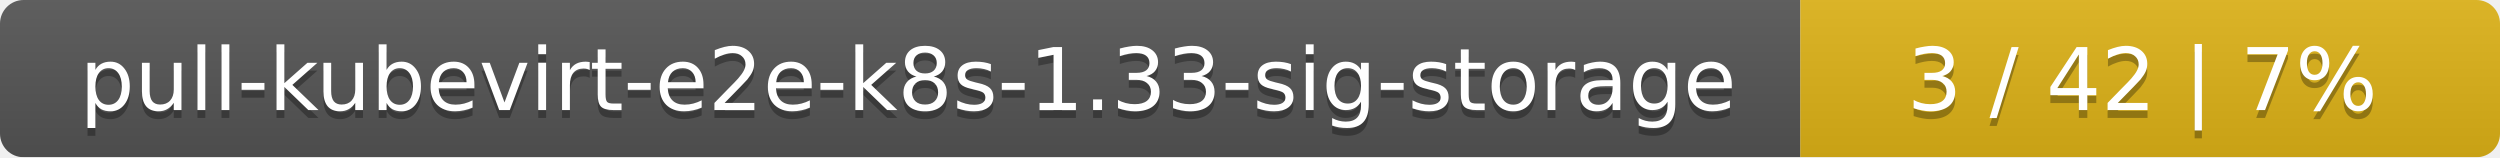
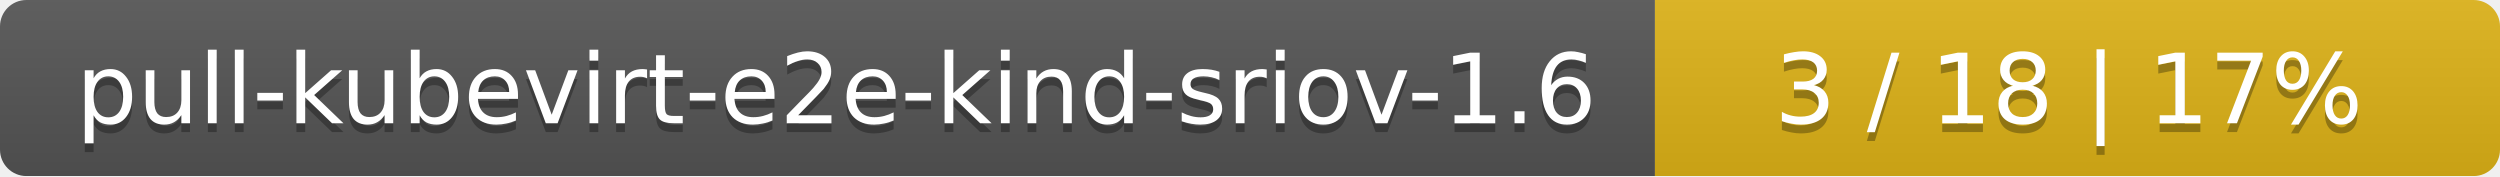
- <svg xmlns="http://www.w3.org/2000/svg" width="318" height="20">
+ <svg xmlns="http://www.w3.org/2000/svg" width="284" height="20">
  <linearGradient id="smooth" x2="0" y2="100%">
    <stop offset="0" stop-color="#bbb" stop-opacity=".1" />
    <stop offset="1" stop-opacity=".1" />
  </linearGradient>
  <mask id="round">
-     <rect width="318" height="20" rx="3" fill="#fff" />
+     <rect width="284" height="20" rx="3" fill="#fff" />
  </mask>
  <g mask="url(#round)">
-     <rect width="229" height="20" fill="#555" />
-     <rect x="229" width="89" height="20" fill="#dfb317" />
-     <rect width="318" height="20" fill="url(#smooth)" />
+     <rect width="188" height="20" fill="#555" />
+     <rect x="188" width="96" height="20" fill="#dfb317" />
+     <rect width="284" height="20" fill="url(#smooth)" />
  </g>
  <g fill="#fff" text-anchor="middle" font-family="DejaVu Sans,Verdana,Geneva,sans-serif" font-size="11">
-     <text x="115.5" y="15" fill="#010101" fill-opacity=".3">pull-kubevirt-e2e-k8s-1.33-sig-storage</text>
-     <text x="115.5" y="14">pull-kubevirt-e2e-k8s-1.33-sig-storage</text>
-     <text x="272.5" y="15" fill="#010101" fill-opacity=".3">3 / 42    |    7%</text>
-     <text x="272.5" y="14">3 / 42    |    7%</text>
+     <text x="95" y="15" fill="#010101" fill-opacity=".3">pull-kubevirt-e2e-kind-sriov-1.6</text>
+     <text x="95" y="14">pull-kubevirt-e2e-kind-sriov-1.6</text>
+     <text x="235" y="15" fill="#010101" fill-opacity=".3">3 / 18    |    17%</text>
+     <text x="235" y="14">3 / 18    |    17%</text>
  </g>
</svg>
